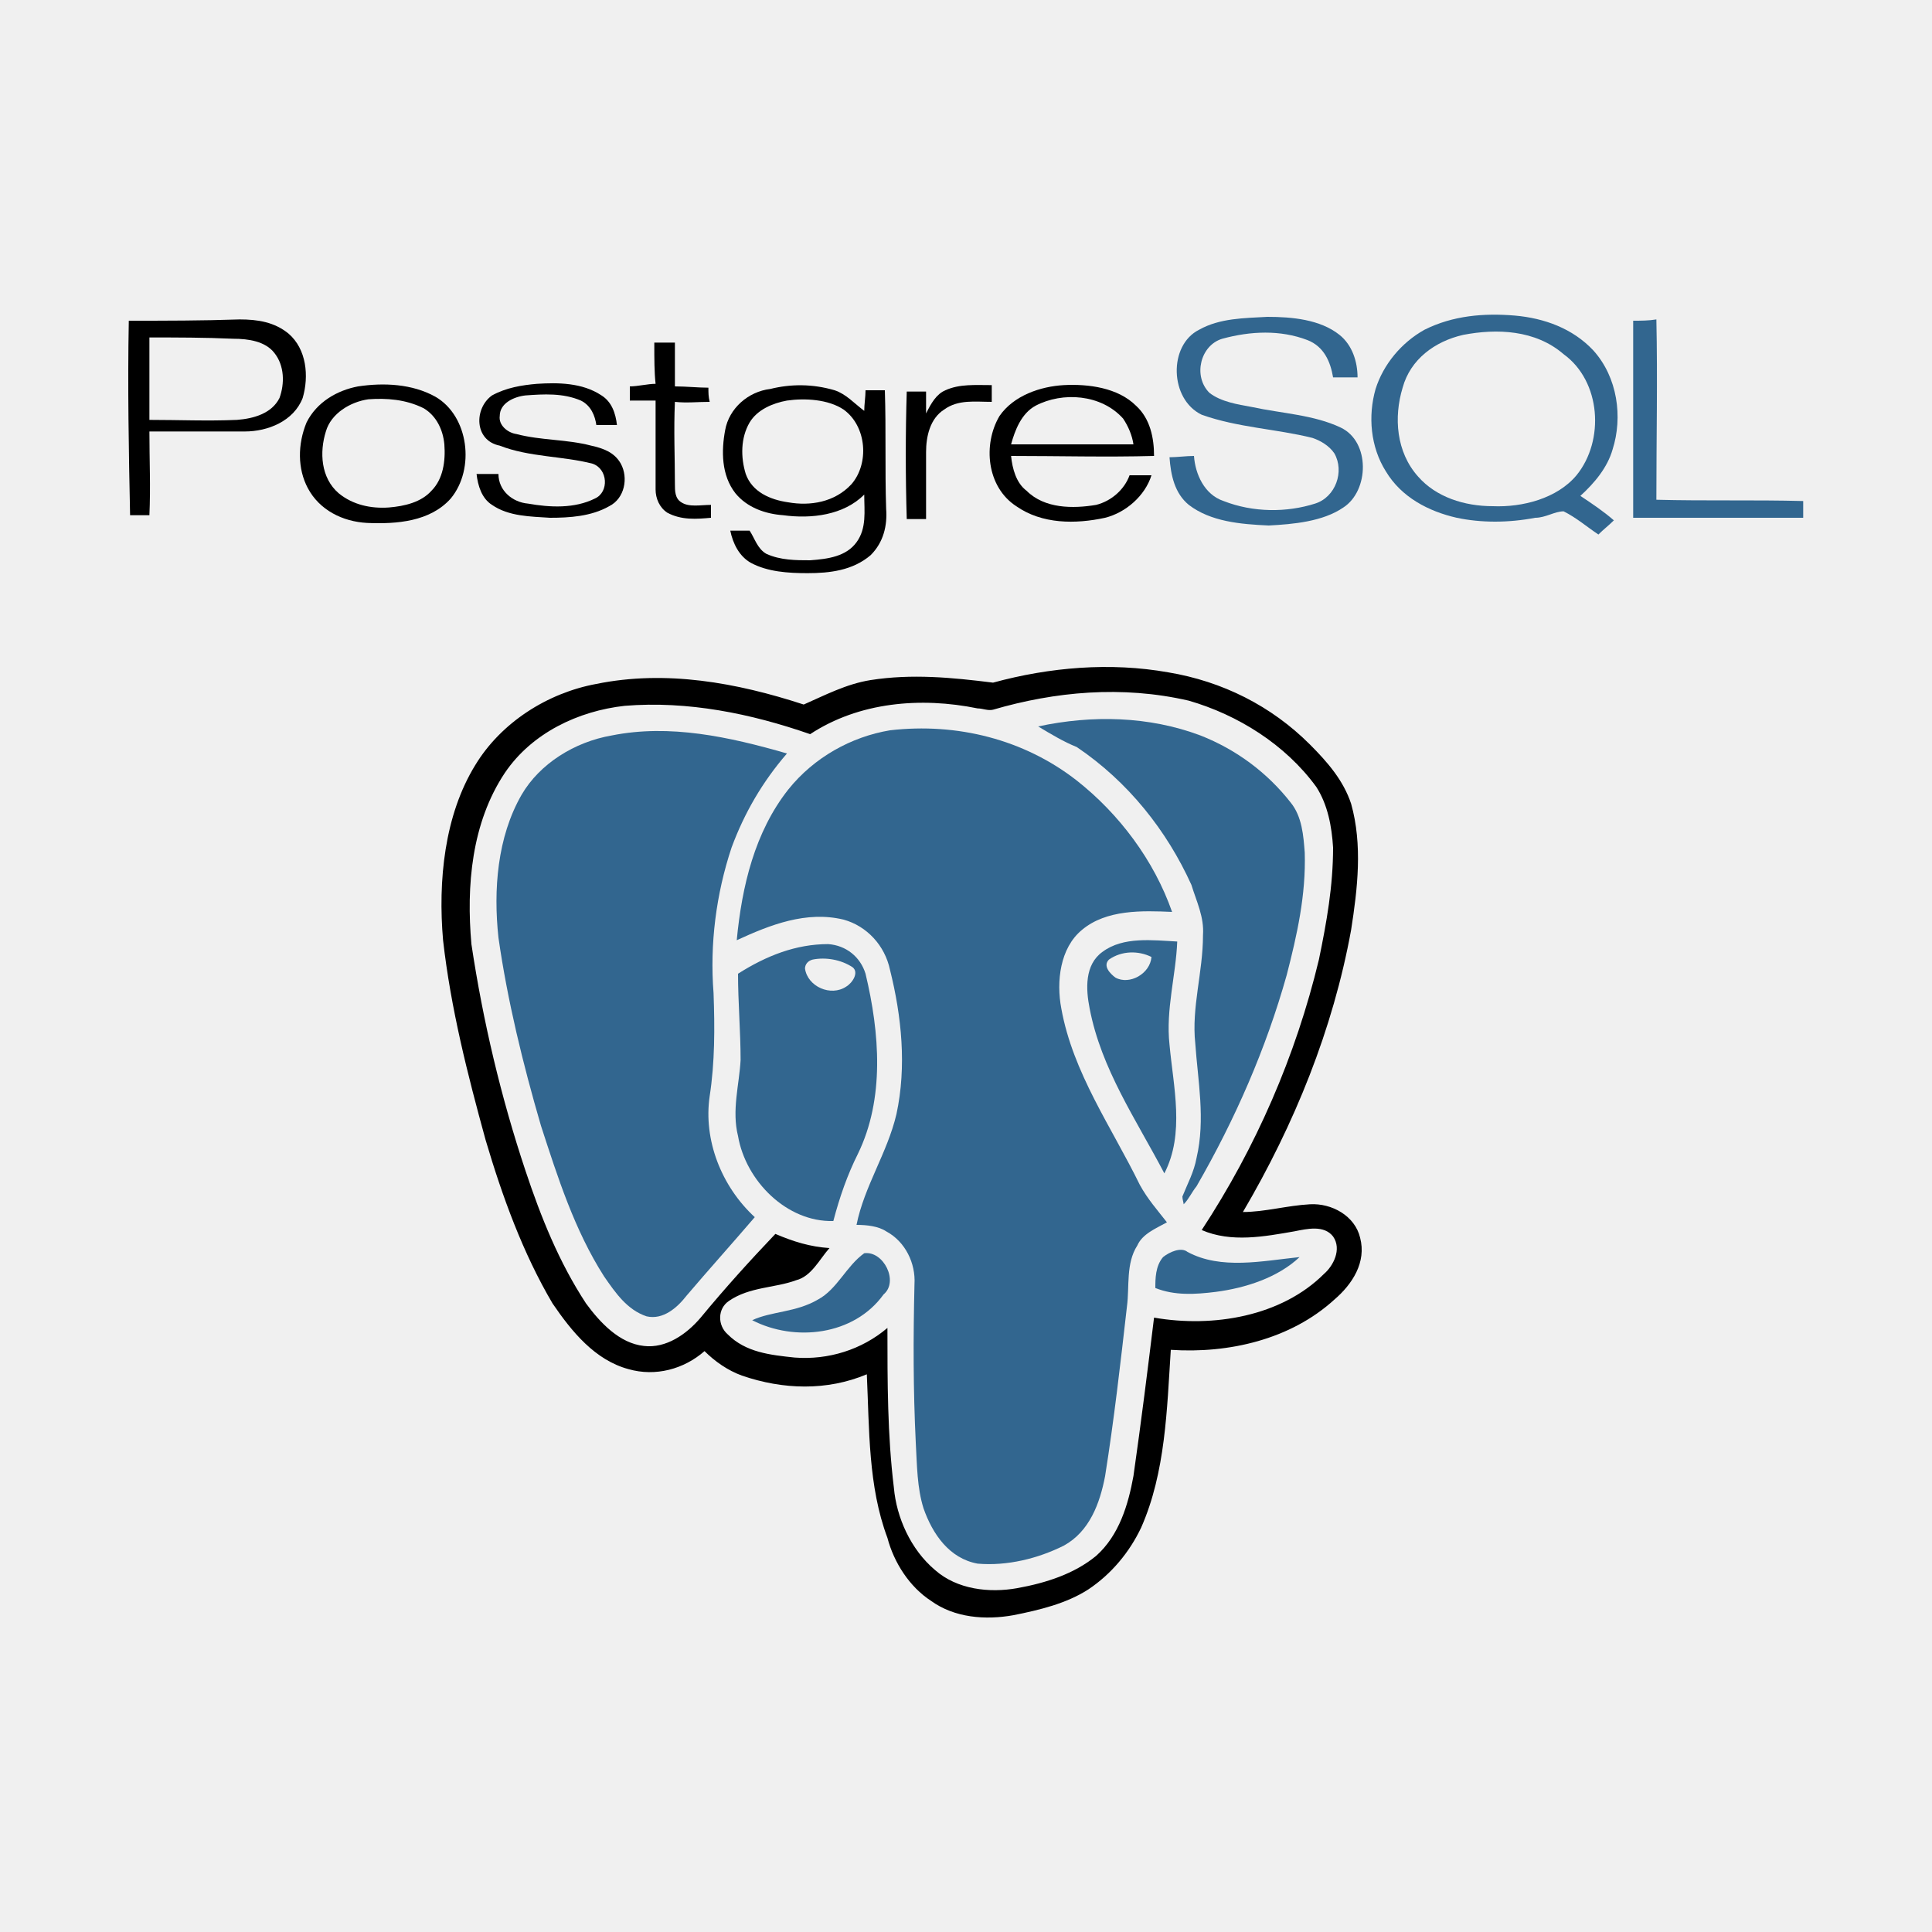
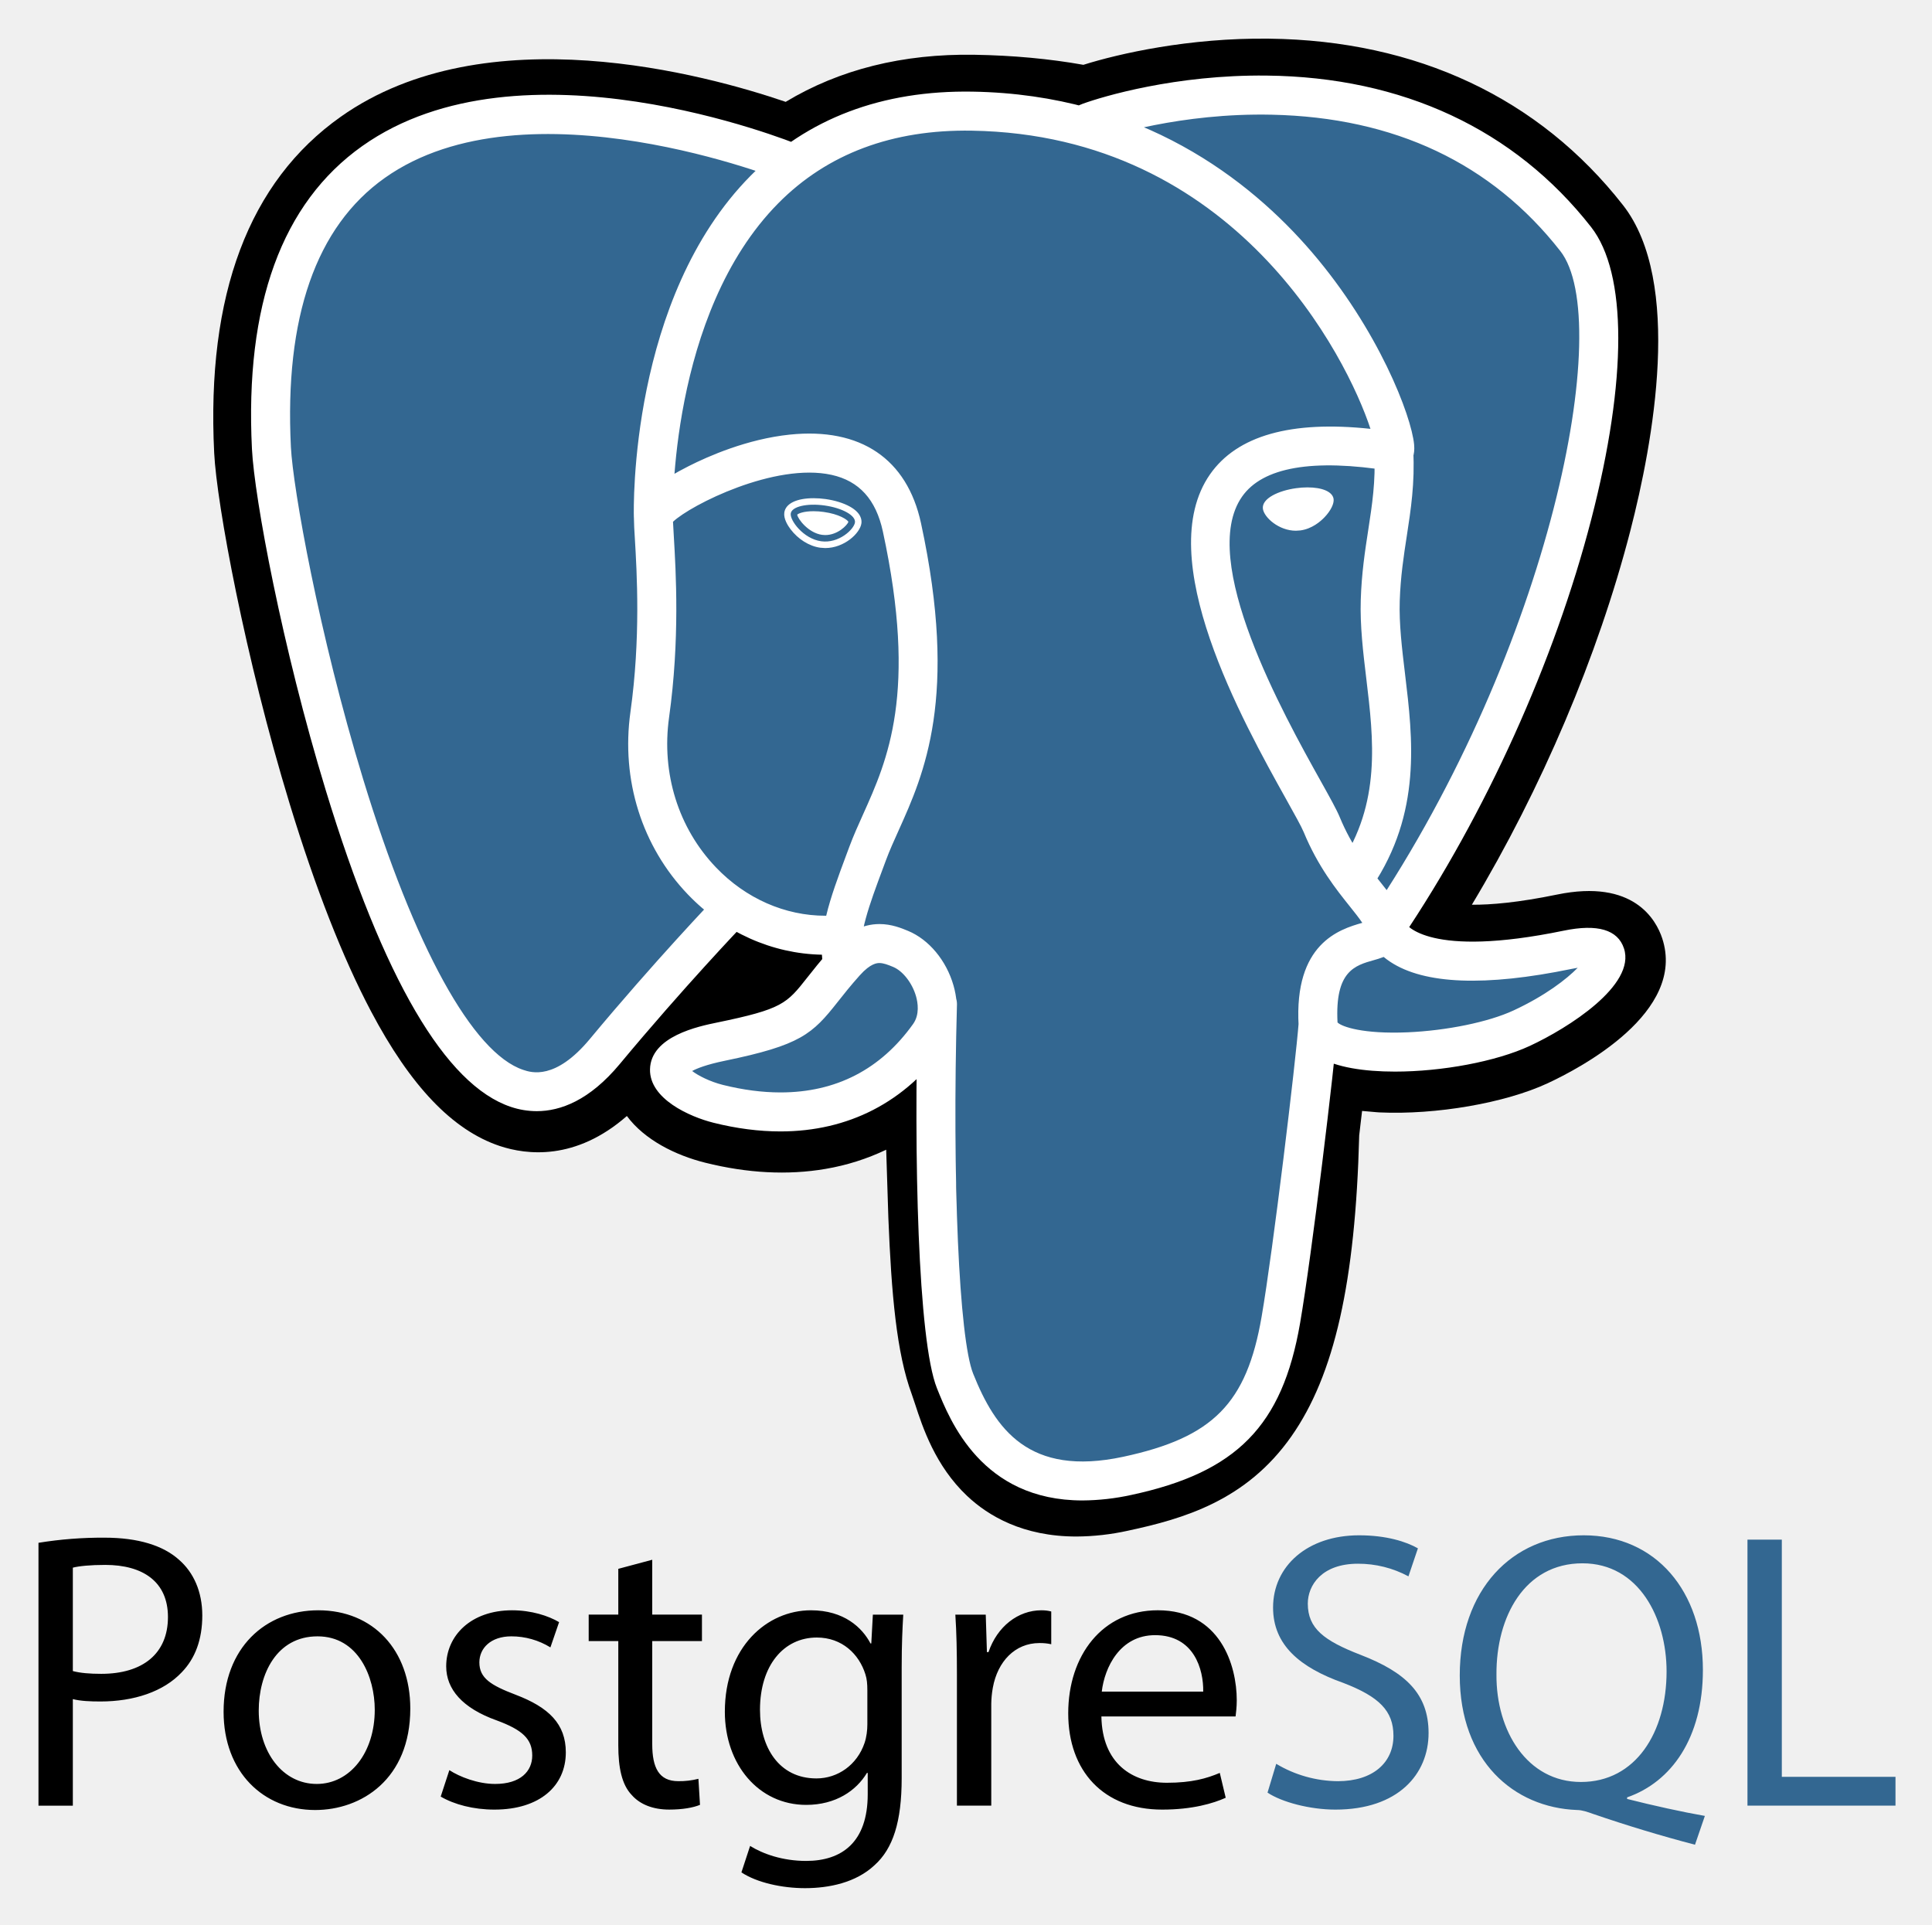
- <svg xmlns="http://www.w3.org/2000/svg" version="1.1" id="Layer_1" x="0px" y="0px" viewBox="0 0 150 150" style="enable-background:new 0 0 150 150;" xml:space="preserve">
-   <style type="text/css">
- 	.st0{fill:#32668F;}
- </style>
-   <g>
-     <path class="st0" d="M93.1,25.6c1.6-0.9,3.5-0.9,5.3-1c1.9,0,4.1,0.2,5.6,1.4c1,0.8,1.4,2.1,1.4,3.3c-0.6,0-1.3,0-1.9,0   c-0.2-1.2-0.7-2.4-2-2.9c-2.1-0.8-4.4-0.7-6.6-0.1c-1.7,0.5-2.3,2.9-1,4.2c0.9,0.7,2.2,0.9,3.3,1.1c2.3,0.5,4.8,0.6,6.9,1.6   c2.3,1.1,2.2,4.9,0.2,6.2c-1.6,1.1-3.9,1.3-5.8,1.4c-2.2-0.1-4.5-0.3-6.2-1.6c-1.1-0.9-1.4-2.3-1.5-3.7c0.6,0,1.3-0.1,1.9-0.1   c0.1,1.4,0.8,3,2.3,3.5c2.3,0.9,4.9,0.9,7.1,0.2c1.6-0.5,2.3-2.5,1.5-3.9c-0.4-0.6-1.1-1-1.7-1.2c-2.8-0.7-5.8-0.8-8.6-1.8   C90.8,31,90.7,26.8,93.1,25.6z" />
-     <g>
-       <path class="st0" d="M110.6,25.6c2.2-1.1,4.6-1.3,7-1.1c2.3,0.2,4.5,1,6.1,2.7c1.9,2.1,2.3,5.2,1.5,7.7c-0.4,1.4-1.4,2.6-2.5,3.6    c0.9,0.6,1.8,1.2,2.6,1.9c-0.4,0.4-0.8,0.7-1.2,1.1c-0.9-0.6-1.7-1.3-2.7-1.8c-0.7,0-1.4,0.5-2.2,0.5c-2.1,0.4-4.2,0.4-6.1,0    c-2.2-0.5-4.3-1.6-5.5-3.6c-1.2-1.9-1.4-4.3-0.8-6.4C107.4,28.3,108.8,26.6,110.6,25.6z M113.6,26c-2.2,0.5-4.1,1.9-4.7,4.1    c-0.7,2.3-0.5,5,1.2,6.9c1.4,1.6,3.6,2.3,5.8,2.3c2.3,0.1,5-0.6,6.5-2.4c2.2-2.7,1.9-7.3-1-9.4C119.2,25.6,116.2,25.5,113.6,26z" />
-     </g>
-     <path class="st0" d="M126.8,24.9c0.6,0,1.2,0,1.8-0.1c0.1,4.6,0,9.3,0,14c3.8,0.1,7.6,0,11.4,0.1c0,0.4,0,0.8,0,1.3   c-4.4,0-8.8,0-13.2,0C126.8,35.1,126.8,30,126.8,24.9z" />
-     <path class="st0" d="M80.6,56.4c4.2-0.9,8.6-0.8,12.6,0.7c2.8,1.1,5.2,2.9,7,5.2c0.9,1.1,1,2.6,1.1,3.9c0.1,3.3-0.6,6.4-1.4,9.5   c-1.6,5.7-4,11.2-7,16.4c-0.4,0.5-0.6,1-1,1.4c0-0.1-0.1-0.4-0.1-0.6c0.4-1,0.9-1.9,1.1-3c0.7-3,0.1-6-0.1-8.9   c-0.3-2.8,0.6-5.5,0.6-8.4c0.1-1.4-0.5-2.6-0.9-3.9c-1.9-4.2-4.9-8-8.9-10.7C82.6,57.6,81.6,57,80.6,56.4z" />
-     <path class="st0" d="M69.1,56.7c5.2-0.6,10.4,0.7,14.5,3.9c3.3,2.6,6,6.2,7.4,10.2c-2.3-0.1-5.1-0.2-7,1.4c-1.7,1.4-2,4-1.6,6.1   c0.9,5,3.9,9.2,6.1,13.7c0.6,1.1,1.4,2,2.1,2.9c-0.9,0.5-1.9,0.9-2.3,1.8c-0.9,1.4-0.6,3.2-0.8,4.7c-0.5,4.4-1,8.8-1.7,13.2   c-0.4,2.1-1.2,4.3-3.2,5.4c-2,1-4.4,1.6-6.7,1.4c-2.2-0.4-3.5-2.3-4.2-4.3c-0.5-1.6-0.5-3.3-0.6-5.1c-0.2-4.1-0.2-8.1-0.1-12.3   c0.1-1.6-0.7-3.3-2.2-4.1c-0.6-0.4-1.5-0.5-2.3-0.5c0.6-3,2.4-5.6,3.1-8.6c0.8-3.7,0.4-7.6-0.5-11.2c-0.4-1.9-1.8-3.4-3.6-3.9   c-2.9-0.7-5.7,0.4-8.3,1.6c0.4-4.2,1.4-8.4,4-11.7C63.2,58.8,66.1,57.2,69.1,56.7z" />
-     <path class="st0" d="M47.5,57.1c4.5-0.9,9.1,0.1,13.6,1.4c-1.9,2.2-3.3,4.6-4.3,7.3c-1.2,3.6-1.7,7.5-1.4,11.3   c0.1,2.7,0.1,5.4-0.3,8c-0.5,3.4,0.9,7,3.5,9.4c-1.8,2.1-3.6,4.1-5.3,6.1c-0.7,0.9-1.8,1.9-3.1,1.6c-1.5-0.5-2.4-1.8-3.3-3.1   c-2.3-3.6-3.6-7.7-4.9-11.7c-1.4-4.8-2.6-9.7-3.3-14.6c-0.4-3.7-0.1-7.8,1.8-11.1C41.9,59.3,44.6,57.6,47.5,57.1z" />
-     <g>
-       <path class="st0" d="M85.6,73.9c1.6-1.2,3.9-0.9,5.8-0.8c-0.1,2.6-0.9,5.3-0.6,8c0.3,3.3,1.2,6.9-0.4,10    c-2.2-4.2-4.9-8.1-5.8-12.8C84.3,76.8,84.2,74.9,85.6,73.9z M86.1,74.5c-0.5,0.5,0.1,1.1,0.5,1.4c1.1,0.6,2.7-0.3,2.8-1.6    C88.4,73.8,87.1,73.8,86.1,74.5z" />
-     </g>
-     <g>
-       <path class="st0" d="M57.3,75.6c2.2-1.4,4.5-2.3,7-2.3c1.4,0.1,2.5,1,2.9,2.3c1.1,4.6,1.5,9.7-0.6,14c-0.8,1.6-1.4,3.3-1.9,5.2    c-3.6,0.1-6.8-3.1-7.4-6.6c-0.5-2,0.1-4,0.2-5.9C57.5,80.1,57.3,77.8,57.3,75.6z M63.1,74.5c-0.4,0.1-0.6,0.4-0.6,0.7    c0.2,1.4,2,2.2,3.2,1.4c0.5-0.3,1-1.1,0.5-1.5C65.3,74.5,64.1,74.3,63.1,74.5z" />
-     </g>
-     <path class="st0" d="M90.3,97.6c0.5-0.4,1.4-0.8,1.9-0.4c2.6,1.4,5.8,0.7,8.7,0.4c-1.7,1.6-4.2,2.4-6.5,2.7   c-1.6,0.2-3.2,0.3-4.7-0.3C89.7,99.3,89.7,98.3,90.3,97.6z" />
-     <path class="st0" d="M63.5,100.9c1.5-0.8,2.2-2.6,3.6-3.6c1.5-0.2,2.7,2.2,1.5,3.2c-2.3,3.2-6.9,3.7-10.2,2   C59.9,101.8,61.8,101.9,63.5,100.9z" />
-     <g>
-       <g>
-         <path d="M10,24.9c2.9,0,5.7,0,8.6-0.1c1.4,0,2.7,0.2,3.8,1.1c1.4,1.2,1.6,3.3,1.1,5c-0.7,1.8-2.7,2.6-4.5,2.6c-2.4,0-4.9,0-7.4,0     c0,2.2,0.1,4.3,0,6.5c-0.5,0-1,0-1.5,0C10,35.1,9.9,30,10,24.9z M11.6,26.2c0,2.2,0,4.2,0,6.4c2.3,0,4.5,0.1,6.8,0     c1.3-0.1,2.7-0.5,3.3-1.7c0.4-1.1,0.4-2.5-0.4-3.5c-0.7-0.9-2-1.1-3.2-1.1C15.9,26.2,13.7,26.2,11.6,26.2z" />
-       </g>
-       <path d="M50.8,26.6c0.5,0,1.1,0,1.6,0c0,1.4,0,2.3,0,3.4c0.9,0,1.8,0.1,2.6,0.1c0,0.4,0,0.7,0.1,1.1c-0.9,0-1.8,0.1-2.7,0    c-0.1,2.2,0,4.3,0,6.4c0,0.5,0,1.1,0.5,1.4c0.6,0.4,1.5,0.2,2.3,0.2c0,0.4,0,0.6,0,1c-1.1,0.1-2.3,0.2-3.4-0.4    c-0.6-0.4-0.9-1.1-0.9-1.8c0-2.3,0-4.6,0-6.9c-0.6,0-1.4,0-2,0c0-0.4,0-0.6,0-1.1c0.6,0,1.4-0.2,2-0.2    C50.8,28.9,50.8,27.9,50.8,26.6z" />
-       <g>
-         <path d="M27.8,30c2-0.3,4.2-0.2,6,0.8c2.6,1.5,3.1,5.6,1.2,7.9c-1.6,1.8-4.2,2-6.5,1.9c-1.9-0.1-3.7-1-4.6-2.7     c-0.8-1.5-0.8-3.4-0.1-5.1C24.6,31.2,26.2,30.3,27.8,30z M28.6,31c-1.4,0.2-2.9,1.1-3.3,2.5c-0.5,1.6-0.4,3.6,1,4.8     c1.1,0.9,2.5,1.2,3.9,1.1c1.2-0.1,2.5-0.4,3.3-1.3c0.9-0.9,1.1-2.3,1-3.6c-0.1-1.1-0.6-2.2-1.6-2.8C31.5,31,30,30.9,28.6,31z" />
-       </g>
-       <path d="M38.2,30.7c1.1-0.6,2.3-0.8,3.5-0.9c1.6-0.1,3.5-0.1,5,0.9c0.8,0.5,1.1,1.4,1.2,2.3c-0.5,0-1.1,0-1.6,0    c-0.1-0.7-0.4-1.5-1.2-1.9c-1.4-0.6-2.9-0.5-4.3-0.4c-0.9,0.1-2,0.6-2,1.6c-0.1,0.7,0.6,1.3,1.3,1.4c1.9,0.5,3.9,0.4,5.8,0.9    c0.9,0.2,1.8,0.5,2.3,1.4c0.6,1.1,0.3,2.7-0.9,3.3c-1.4,0.8-3.1,0.9-4.6,0.9c-1.5-0.1-3.2-0.1-4.5-1c-0.8-0.5-1.1-1.5-1.2-2.4    c0.6,0,1.1,0,1.7,0c0,1.3,1.1,2.2,2.3,2.3c1.7,0.3,3.6,0.4,5.2-0.4c1.1-0.5,1-2.3-0.2-2.7c-2.3-0.6-4.9-0.5-7.2-1.4    C36.8,34.2,36.8,31.7,38.2,30.7z" />
-       <g>
-         <path d="M59.8,30.2c1.6-0.4,3.3-0.4,5,0.1c0.9,0.3,1.5,1,2.3,1.6c0-0.5,0.1-1.1,0.1-1.6c0.5,0,1,0,1.5,0c0.1,3.1,0,6.1,0.1,9.2     c0.1,1.3-0.2,2.6-1.2,3.6c-1.4,1.2-3.2,1.4-4.9,1.4c-1.5,0-3.1-0.1-4.4-0.8c-0.9-0.5-1.4-1.5-1.6-2.5c0.5,0,1,0,1.5,0     c0.4,0.6,0.6,1.4,1.3,1.8c1.1,0.5,2.3,0.5,3.4,0.5c1.4-0.1,2.8-0.3,3.6-1.4c0.8-1.1,0.6-2.4,0.6-3.7c-1.6,1.6-4.1,1.9-6.3,1.6     c-1.4-0.1-2.8-0.6-3.7-1.7C56,36.9,56,35,56.3,33.4C56.6,31.7,58.1,30.4,59.8,30.2z M61.1,31.1c-1.1,0.2-2.3,0.7-2.9,1.7     c-0.7,1.2-0.7,2.7-0.3,4c0.5,1.4,1.9,2,3.3,2.2c1.7,0.3,3.6,0,4.9-1.4c1.4-1.6,1.2-4.5-0.6-5.8C64.3,31,62.5,30.9,61.1,31.1z" />
-       </g>
-       <path d="M73.4,30.3c1.1-0.5,2.3-0.4,3.6-0.4c0,0.4,0,0.9,0,1.3c-1.3,0-2.6-0.2-3.7,0.6c-1.1,0.7-1.4,2.1-1.4,3.3    c0,1.7,0,3.4,0,5.2c-0.5,0-1,0-1.5,0c-0.1-3.3-0.1-6.7,0-9.9c0.5,0,1.1,0,1.5,0c0,0.6,0,1.1,0,1.7C72.3,31.3,72.7,30.6,73.4,30.3z    " />
-       <g>
-         <path d="M77.6,32.3c1.1-1.6,3.2-2.3,5-2.4c1.9-0.1,4.2,0.2,5.6,1.6c1.1,1,1.4,2.5,1.4,3.9c-3.7,0.1-7.4,0-11.1,0     c0.1,1,0.4,2.1,1.2,2.7c1.4,1.4,3.6,1.4,5.4,1.1c1.2-0.3,2.2-1.2,2.6-2.3c0.6,0,1.1,0,1.7,0c-0.5,1.6-2,2.9-3.6,3.3     c-2.3,0.5-4.9,0.5-6.9-0.9C76.6,37.8,76.3,34.5,77.6,32.3z M80.4,31.5c-1.1,0.6-1.6,1.9-1.9,3c3.2,0,6.3,0,9.5,0     c-0.1-0.7-0.4-1.4-0.8-2C85.5,30.6,82.5,30.4,80.4,31.5z" />
-       </g>
-       <g>
-         <path d="M77.1,53c4.4-1.2,9.1-1.6,13.6-0.8c4.2,0.7,8,2.6,11,5.6c1.4,1.4,2.6,2.8,3.2,4.6c0.9,3.2,0.5,6.6,0,9.8     c-1.4,7.7-4.4,15.1-8.4,21.9c1.7,0,3.4-0.5,5.2-0.6c1.7-0.1,3.5,0.9,3.9,2.6c0.5,1.9-0.6,3.6-2,4.8c-3.4,3.1-8.2,4.2-12.7,3.9     c-0.3,4.6-0.4,9.5-2.3,13.8c-0.9,1.9-2.3,3.6-4.1,4.8c-1.7,1.1-3.8,1.6-5.8,2c-2.2,0.4-4.6,0.2-6.4-1.1c-1.7-1.1-2.9-3-3.4-4.9     c-1.5-4-1.4-8.4-1.6-12.7c-3.1,1.3-6.5,1.2-9.7,0.1c-1.1-0.4-2.1-1.1-2.9-1.9c-1.6,1.4-3.8,2-5.9,1.4c-2.6-0.7-4.4-2.9-5.9-5.1     c-2.3-3.9-3.9-8.3-5.2-12.7c-1.4-5.1-2.7-10.2-3.3-15.5c-0.4-4.6,0.1-9.7,2.5-13.6c2-3.3,5.6-5.6,9.4-6.3     c5.4-1.1,10.9-0.1,16.1,1.6c1.6-0.7,3.3-1.6,5.2-1.9C70.8,52.3,73.9,52.6,77.1,53z M77.1,55.1c-0.4,0.1-0.8-0.1-1.2-0.1     c-4.4-0.9-9.2-0.5-13,2c-4.6-1.6-9.5-2.6-14.4-2.2c-3.6,0.4-7.2,2.1-9.3,5.2c-2.6,3.9-3,8.8-2.6,13.3c0.9,6,2.3,11.9,4.2,17.6     c1.2,3.6,2.6,7.1,4.7,10.3c1.1,1.5,2.6,3.1,4.5,3.3c1.7,0.2,3.3-0.9,4.4-2.2c1.9-2.3,3.8-4.4,5.8-6.5c1.4,0.6,2.7,1,4.2,1.1     c-0.8,0.9-1.4,2.2-2.6,2.5c-1.6,0.6-3.6,0.5-5.2,1.6c-0.9,0.6-0.9,1.9-0.1,2.6c1.4,1.4,3.3,1.6,5.2,1.8c2.6,0.2,5.2-0.6,7.2-2.3     c0,4.2,0,8.3,0.5,12.4c0.2,2.3,1.3,4.8,3.2,6.4c1.7,1.5,4.2,1.8,6.4,1.4c2.2-0.4,4.4-1.1,6.1-2.5c1.8-1.6,2.5-4,2.9-6.2     c0.6-4.2,1.1-8.2,1.6-12.3c4.6,0.8,9.9-0.1,13.2-3.4c0.7-0.6,1.4-1.9,0.7-2.9c-0.7-0.9-2-0.6-3-0.4c-2.3,0.4-4.9,0.9-7.2-0.1     c4.2-6.4,7.3-13.5,9.1-21c0.6-2.9,1.1-5.7,1.1-8.7c-0.1-1.6-0.4-3.3-1.3-4.7c-2.4-3.3-6.1-5.6-9.9-6.7     C87.1,53.2,81.9,53.7,77.1,55.1z" />
-       </g>
-     </g>
-   </g>
+ <svg xmlns="http://www.w3.org/2000/svg" role="img" viewBox="0.30 1.55 127.27 126.77">
+   <path d="M85.988 76.075c.632-5.262.443-6.034 4.362-5.182l.995.088c3.014.137 6.957-.485 9.272-1.561 4.986-2.313 7.942-6.177 3.026-5.162-11.215 2.313-11.986-1.483-11.986-1.483C103.5 45.204 108.451 22.9 104.178 17.44 92.524 2.548 72.35 9.59 72.012 9.773l-.108.021c-2.216-.461-4.695-.735-7.481-.78-5.075-.083-8.926 1.331-11.847 3.546 0 0-35.989-14.827-34.315 18.646.356 7.121 10.207 53.882 21.956 39.758 4.294-5.164 8.444-9.531 8.444-9.531 2.061 1.369 4.528 2.067 7.116 1.816l.2-.17c-.062.641-.035 1.268.081 2.01-3.027 3.383-2.137 3.977-8.189 5.222-6.122 1.262-2.525 3.508-.178 4.095 2.848.713 9.433 1.722 13.884-4.509l-.177.711c1.188.95 1.107 6.827 1.275 11.026.168 4.199.45 8.117 1.306 10.429.856 2.31 1.866 8.261 9.819 6.557 6.646-1.426 11.727-3.476 12.19-22.545" />
+   <path d="M71.208 102.77c-3.518 0-5.808-1.36-7.2-2.674-2.1-1.981-2.933-4.534-3.43-6.059l-.215-.637c-1.002-2.705-1.341-6.599-1.542-11.613a199.25 199.25 0 0 1-.075-2.352c-.017-.601-.038-1.355-.068-2.146a15.157 15.157 0 0 1-3.997 1.264c-2.48.424-5.146.286-7.926-.409-1.961-.49-3.999-1.506-5.16-3.076-3.385 2.965-6.614 2.562-8.373 1.976-3.103-1.035-5.88-3.942-8.491-8.89-1.859-3.523-3.658-8.115-5.347-13.646-2.94-9.633-4.808-19.779-4.974-23.109-.522-10.427 2.284-17.883 8.34-22.16 9.555-6.749 24.03-2.781 29.307-.979 3.545-2.137 7.716-3.178 12.43-3.102 2.532.041 4.942.264 7.181.662 2.335-.734 6.949-1.788 12.23-1.723 9.73.116 17.793 3.908 23.316 10.966 3.941 5.036 1.993 15.61.48 21.466-2.127 8.235-5.856 16.996-10.436 24.622 1.244.009 3.045-.141 5.607-.669 5.054-1.044 6.531 1.666 6.932 2.879 1.607 4.867-5.378 8.544-7.557 9.555-2.792 1.297-7.343 2.086-11.071 1.915l-.163-.011-.979-.086-.097.816-.093.799c-.25 9.664-1.631 15.784-4.472 19.829-2.977 4.239-7.116 5.428-10.761 6.209a16.146 16.146 0 0 1-3.396.383zm-7.402-35.174c2.271 1.817 2.47 5.236 2.647 11.626.022.797.043 1.552.071 2.257.086 2.134.287 7.132 1.069 9.244.111.298.21.602.314.922.872 2.672 1.31 4.011 5.081 3.203 3.167-.678 4.794-1.287 6.068-3.101 1.852-2.638 2.888-7.941 3.078-15.767l3.852.094-3.826-.459.112-.955c.367-3.148.631-5.424 2.736-6.928 1.688-1.207 3.613-1.09 5.146-.814-1.684-1.271-2.15-2.765-2.274-3.377l-.321-1.582.902-1.34c5.2-7.716 9.489-17.199 11.767-26.018 2.34-9.062 1.626-13.875.913-14.785-9.446-12.071-25.829-7.088-27.539-6.521l-.29.156-1.45.271-.743-.154c-2.047-.425-4.321-.66-6.76-.7-3.831-.064-6.921.841-9.455 2.764l-1.758 1.333-2.041-.841c-4.358-1.782-17.162-5.365-23.918-.58-3.75 2.656-5.458 7.861-5.078 15.47.125 2.512 1.833 12.021 4.647 21.245 3.891 12.746 7.427 16.979 8.903 17.472.257.087.926-.433 1.591-1.231 4.326-5.203 8.44-9.54 8.613-9.723l2.231-2.347 2.697 1.792c1.087.723 2.286 1.132 3.518 1.209l6.433-5.486-.932 9.51c-.021.214-.031.504.053 1.044l.28 1.803-1.213 1.358-.14.157 3.534 1.632 1.482-1.853z" />
+   <path fill="#336791" d="M103.646 64.258c-11.216 2.313-11.987-1.484-11.987-1.484 11.842-17.571 16.792-39.876 12.52-45.335C92.524 2.547 72.35 9.59 72.013 9.773l-.109.019c-2.216-.459-4.695-.733-7.482-.778-5.075-.083-8.925 1.33-11.846 3.545 0 0-35.99-14.826-34.316 18.647.356 7.121 10.207 53.882 21.956 39.758 4.294-5.164 8.443-9.531 8.443-9.531 2.061 1.369 4.528 2.067 7.115 1.816l.201-.17c-.062.641-.034 1.268.08 2.01-3.026 3.383-2.138 3.977-8.188 5.222-6.123 1.262-2.526 3.508-.177 4.095 2.847.713 9.433 1.722 13.883-4.509l-.178.711c1.186.95 2.019 6.179 1.879 10.919s-.233 7.994.702 10.536c.935 2.541 1.866 8.261 9.82 6.557 6.646-1.425 10.09-5.116 10.57-11.272.34-4.377 1.109-3.73 1.158-7.644l.618-1.853c.711-5.934.113-7.848 4.208-6.957l.995.087c3.014.138 6.958-.485 9.273-1.561 4.986-2.314 7.943-6.177 3.028-5.162z" />
+   <path fill="#fff" d="M71.61 100.394c-6.631.001-8.731-5.25-9.591-7.397-1.257-3.146-1.529-15.358-1.249-25.373a1.286 1.286 0 0 1 2.57.072c-.323 11.551.136 22.018 1.066 24.346 1.453 3.632 3.656 6.809 9.887 5.475 5.915-1.269 8.13-3.512 9.116-9.23.758-4.389 2.254-16.874 2.438-19.338a1.285 1.285 0 0 1 2.563.191c-.192 2.564-1.682 15.026-2.469 19.584-1.165 6.755-4.176 9.819-11.11 11.306a15.462 15.462 0 0 1-3.221.364zM35.659 74.749a5.343 5.343 0 0 1-1.704-.281c-4.307-1.437-8.409-8.451-12.193-20.849-2.88-9.438-4.705-19.288-4.865-22.489-.475-9.49 1.97-16.205 7.265-19.957 10.476-7.423 28.1-.354 28.845-.05a1.285 1.285 0 0 1-.972 2.379v.001c-.17-.07-17.07-6.84-26.392-.229-4.528 3.211-6.607 9.175-6.18 17.729.135 2.696 1.84 12.311 4.757 21.867 3.378 11.067 7.223 18.052 10.548 19.16.521.175 2.109.704 4.381-2.026 4.272-5.14 8.197-9.242 8.236-9.283a1.286 1.286 0 0 1 1.856 1.778c-.039.04-3.904 4.081-8.116 9.148-1.995 2.398-3.908 3.102-5.466 3.102zm55.92-10.829a1.284 1.284 0 0 1-1.065-2.004c11.971-17.764 16.173-39.227 12.574-43.825-4.53-5.788-10.927-8.812-19.012-8.985-5.987-.13-10.746 1.399-11.523 1.666l-.195.079c-.782.246-1.382-.183-1.608-.684a1.29 1.29 0 0 1 .508-1.631l.346-.142-.017.005.018-.006c1.321-.483 6.152-1.933 12.137-1.864 8.947.094 16.337 3.545 21.371 9.977 2.382 3.044 2.387 10.057.015 19.24-2.418 9.362-6.968 19.425-12.482 27.607a1.282 1.282 0 0 1-1.067.567zm.611 8.223c-2.044 0-3.876-.287-4.973-.945-1.128-.675-1.343-1.594-1.371-2.081-.308-5.404 2.674-6.345 4.195-6.774-.212-.32-.514-.697-.825-1.086-.887-1.108-2.101-2.626-3.037-4.896-.146-.354-.606-1.179-1.138-2.133-2.883-5.169-8.881-15.926-5.028-21.435 1.784-2.549 5.334-3.552 10.566-2.992-1.539-4.689-8.869-19.358-26.259-19.643-5.231-.088-9.521 1.521-12.744 4.775-7.217 7.289-6.955 20.477-6.952 20.608a1.284 1.284 0 1 1-2.569.067c-.016-.585-.286-14.424 7.695-22.484 3.735-3.772 8.651-5.634 14.612-5.537C75.49 7.77 82.651 13.426 86.7 18.14c4.412 5.136 6.576 10.802 6.754 12.692.133 1.406-.876 1.688-1.08 1.729l-.463.011c-5.135-.822-8.429-.252-9.791 1.695-2.931 4.188 2.743 14.363 5.166 18.709.619 1.108 1.065 1.909 1.269 2.404.796 1.93 1.834 3.227 2.668 4.269.733.917 1.369 1.711 1.597 2.645.105.185 1.603 2.399 10.488.565 2.227-.459 3.562-.066 3.97 1.168.803 2.429-3.702 5.261-6.196 6.42-2.238 1.039-5.805 1.696-8.892 1.696zm-3.781-3.238c.281.285 1.691.775 4.612.65 2.596-.112 5.335-.677 6.979-1.439 2.102-.976 3.504-2.067 4.231-2.812l-.404.074c-5.681 1.173-9.699 1.017-11.942-.465a4.821 4.821 0 0 1-.435-.323c-.243.096-.468.159-.628.204-1.273.357-2.589.726-2.413 4.111zm-36.697 7.179c-1.411 0-2.896-.191-4.413-.572-1.571-.393-4.221-1.576-4.18-3.519.045-2.181 3.216-2.835 4.411-3.081 4.312-.888 4.593-1.244 5.941-2.955.393-.499.882-1.12 1.548-1.865.99-1.107 2.072-1.669 3.216-1.669.796 0 1.45.271 1.881.449 1.376.57 2.524 1.948 2.996 3.598.426 1.488.223 2.92-.572 4.032-2.608 3.653-6.352 5.582-10.828 5.582zm-5.817-3.98c.388.299 1.164.699 2.027.916 1.314.328 2.588.495 3.79.495 3.662 0 6.601-1.517 8.737-4.506.445-.624.312-1.415.193-1.832-.25-.872-.87-1.665-1.509-1.931-.347-.144-.634-.254-.898-.254-.142 0-.573 0-1.3.813-.614.686-1.055 1.246-1.446 1.741-1.678 2.131-2.447 2.854-7.441 3.883-1.218.252-1.843.506-2.153.675zm9.882-5.928a1.286 1.286 0 0 1-1.269-1.09 6.026 6.026 0 0 1-.064-.644c-3.274-.062-6.432-1.466-8.829-3.968-3.031-3.163-4.411-7.545-3.785-12.022.68-4.862.426-9.154.289-11.46a25.514 25.514 0 0 1-.063-1.425c.002-.406.01-1.485 3.615-3.312 1.282-.65 3.853-1.784 6.661-2.075 4.654-.48 7.721 1.592 8.639 5.836 2.478 11.46.196 16.529-1.47 20.23-.311.688-.604 1.34-.838 1.97l-.207.557c-.88 2.36-1.641 4.399-1.407 5.923a1.287 1.287 0 0 1-1.075 1.466l-.197.014zM44.634 35.922l.051.918c.142 2.395.406 6.853-.31 11.969-.516 3.692.612 7.297 3.095 9.888 1.962 2.048 4.546 3.178 7.201 3.178h.055c.298-1.253.791-2.575 1.322-4l.206-.553c.265-.712.575-1.401.903-2.13 1.604-3.564 3.6-8 1.301-18.633-.456-2.105-1.56-3.324-3.375-3.726-3.728-.824-9.283 1.98-10.449 3.089zm7.756-.545c-.064.454.833 1.667 2.001 1.829 1.167.163 2.166-.785 2.229-1.239.063-.455-.833-.955-2.002-1.118-1.167-.163-2.166.073-2.228.528zm2.27 2.277l-.328-.023c-.725-.101-1.458-.558-1.959-1.223-.176-.233-.464-.687-.407-1.091.082-.593.804-.947 1.933-.947.253 0 .515.019.78.055.616.086 1.189.264 1.612.5.733.41.787.866.754 1.103-.091.653-1.133 1.626-2.385 1.626zm-1.844-2.201c.037.28.73 1.205 1.634 1.33l.209.015c.834 0 1.458-.657 1.531-.872-.077-.146-.613-.511-1.631-.651a4.72 4.72 0 0 0-.661-.048c-.652-.001-1.001.146-1.082.226zm35.121-1.003c.063.455-.832 1.668-2.001 1.83-1.168.162-2.167-.785-2.231-1.24-.062-.454.834-.955 2.002-1.117 1.168-.164 2.166.074 2.23.527zm-2.27 2.062c-1.125 0-2.094-.875-2.174-1.442-.092-.681 1.029-1.199 2.185-1.359.254-.036.506-.054.749-.054.997 0 1.657.293 1.723.764.043.306-.191.777-.595 1.201-.266.28-.826.765-1.588.87l-.3.02zm.759-2.427c-.223 0-.455.017-.69.049-1.162.161-1.853.628-1.82.878.039.274.78 1.072 1.75 1.072l.239-.017c.634-.089 1.11-.502 1.337-.741.356-.375.498-.727.481-.848-.021-.157-.449-.393-1.297-.393zm3.194 26.453a1.285 1.285 0 0 1-1.067-2c2.736-4.087 2.235-8.256 1.751-12.286-.207-1.718-.42-3.493-.364-5.198.056-1.753.278-3.199.494-4.599.255-1.657.496-3.224.396-5.082a1.286 1.286 0 0 1 2.567-.138c.114 2.124-.159 3.896-.423 5.611-.204 1.323-.415 2.691-.466 4.29-.049 1.509.144 3.112.348 4.808.516 4.287 1.099 9.146-2.167 14.023-.248.37-.655.571-1.069.571z" />
+   <path d="M2.835 103.184a26.23 26.23 0 0 1 4.343-.338c2.235 0 3.874.52 4.914 1.456.962.832 1.534 2.106 1.534 3.667 0 1.586-.469 2.834-1.353 3.744-1.196 1.274-3.146 1.924-5.356 1.924-.676 0-1.3-.026-1.819-.156v7.021H2.835v-17.318zm2.263 8.45c.494.13 1.118.182 1.872.182 2.729 0 4.394-1.326 4.394-3.744 0-2.314-1.638-3.432-4.134-3.432-.988 0-1.742.078-2.132.182v6.812zm22.23 2.47c0 4.654-3.225 6.683-6.267 6.683-3.406 0-6.032-2.496-6.032-6.475 0-4.212 2.756-6.682 6.24-6.682 3.615-.001 6.059 2.626 6.059 6.474zm-9.984.13c0 2.756 1.586 4.836 3.822 4.836 2.184 0 3.821-2.054 3.821-4.888 0-2.132-1.065-4.836-3.77-4.836s-3.873 2.496-3.873 4.888zm12.557 3.926c.676.442 1.872.91 3.016.91 1.664 0 2.444-.832 2.444-1.872 0-1.092-.649-1.69-2.34-2.314-2.262-.806-3.328-2.054-3.328-3.562 0-2.028 1.638-3.692 4.342-3.692 1.274 0 2.393.364 3.095.78l-.572 1.664a4.897 4.897 0 0 0-2.574-.728c-1.352 0-2.106.78-2.106 1.716 0 1.04.755 1.508 2.393 2.132 2.184.832 3.302 1.924 3.302 3.796 0 2.21-1.716 3.77-4.706 3.77-1.378 0-2.652-.338-3.536-.858l.57-1.742zm13.365-13.859v3.614h3.275v1.742h-3.275v6.786c0 1.56.441 2.444 1.716 2.444a5.09 5.09 0 0 0 1.326-.156l.104 1.716c-.441.182-1.144.312-2.027.312-1.066 0-1.925-.338-2.471-.962-.649-.676-.884-1.794-.884-3.276v-6.864h-1.95v-1.742h1.95v-3.016l2.236-.598zm16.536 3.615c-.053.91-.104 1.924-.104 3.458v7.306c0 2.886-.572 4.654-1.794 5.747-1.222 1.144-2.99 1.508-4.576 1.508-1.508 0-3.172-.364-4.187-1.04l.572-1.742c.832.52 2.132.988 3.692.988 2.34 0 4.056-1.222 4.056-4.394v-1.404h-.052c-.702 1.17-2.054 2.106-4.004 2.106-3.12 0-5.356-2.652-5.356-6.137 0-4.264 2.782-6.682 5.668-6.682 2.185 0 3.381 1.144 3.927 2.184h.052l.104-1.898h2.002zm-2.366 4.966c0-.39-.026-.728-.13-1.04-.416-1.326-1.534-2.418-3.198-2.418-2.185 0-3.744 1.846-3.744 4.758 0 2.47 1.248 4.524 3.718 4.524 1.404 0 2.678-.884 3.172-2.34.13-.39.183-.832.183-1.222v-2.262zm5.901-1.04c0-1.482-.026-2.756-.104-3.926h2.003l.077 2.47h.104c.572-1.69 1.95-2.756 3.484-2.756.26 0 .441.026.649.078v2.158a3.428 3.428 0 0 0-.779-.078c-1.612 0-2.757 1.222-3.068 2.938a6.44 6.44 0 0 0-.104 1.066v6.708h-2.262v-8.658zm9.517 2.782c.052 3.094 2.027 4.368 4.315 4.368 1.639 0 2.626-.286 3.484-.65l.39 1.638c-.806.364-2.184.78-4.186.78-3.874 0-6.188-2.548-6.188-6.344 0-3.796 2.236-6.787 5.902-6.787 4.108 0 5.2 3.614 5.2 5.928 0 .468-.052.832-.078 1.066h-8.839zm6.708-1.638c.025-1.456-.599-3.718-3.172-3.718-2.314 0-3.328 2.132-3.511 3.718h6.683z" />
+   <path fill="#336791" d="M84.371 117.744a8.016 8.016 0 0 0 4.056 1.144c2.314 0 3.666-1.222 3.666-2.99 0-1.638-.936-2.574-3.302-3.484-2.86-1.014-4.628-2.496-4.628-4.966 0-2.73 2.262-4.758 5.668-4.758 1.794 0 3.094.416 3.874.858l-.624 1.846a6.98 6.98 0 0 0-3.328-.832c-2.392 0-3.302 1.43-3.302 2.626 0 1.638 1.065 2.444 3.484 3.38 2.964 1.145 4.472 2.574 4.472 5.148 0 2.704-2.002 5.044-6.136 5.044-1.69 0-3.536-.494-4.473-1.118l.573-1.898zm27.586 5.33a94.846 94.846 0 0 1-6.708-2.028c-.364-.13-.728-.26-1.066-.26-4.16-.156-7.722-3.224-7.722-8.866 0-5.616 3.432-9.23 8.164-9.23 4.758 0 7.853 3.692 7.853 8.866 0 4.498-2.08 7.384-4.992 8.398v.104c1.742.442 3.64.858 5.122 1.118l-.651 1.898zm-1.872-11.414c0-3.51-1.819-7.125-5.538-7.125-3.822 0-5.694 3.536-5.668 7.333-.026 3.718 2.028 7.072 5.564 7.072 3.615 0 5.642-3.276 5.642-7.28zm5.329-8.684h2.263v15.626h7.488v1.898h-9.751v-17.524z" />
</svg>
